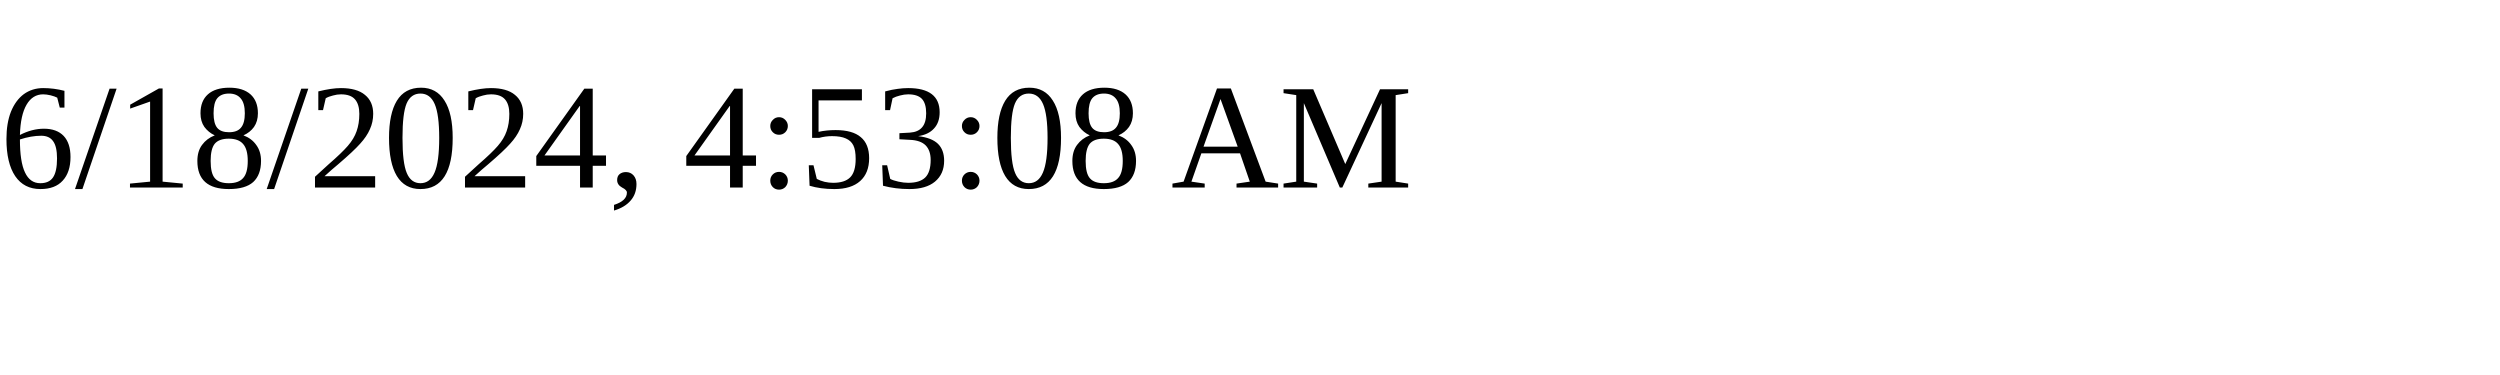
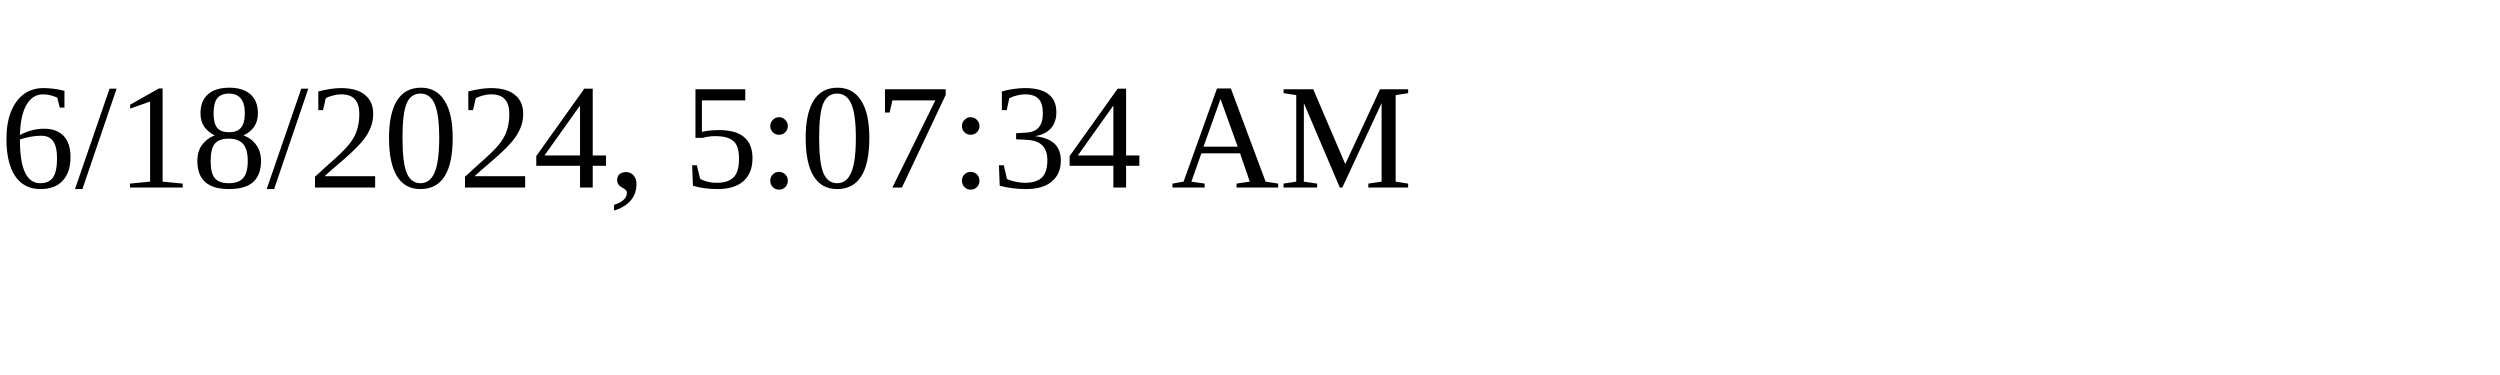
<svg xmlns="http://www.w3.org/2000/svg" height="30" width="200">
-   <text x="0" y="15">6/18/2024, 4:53:08 AM</text>
+   <text x="0" y="15">6/18/2024, 5:07:34 AM</text>
</svg>
